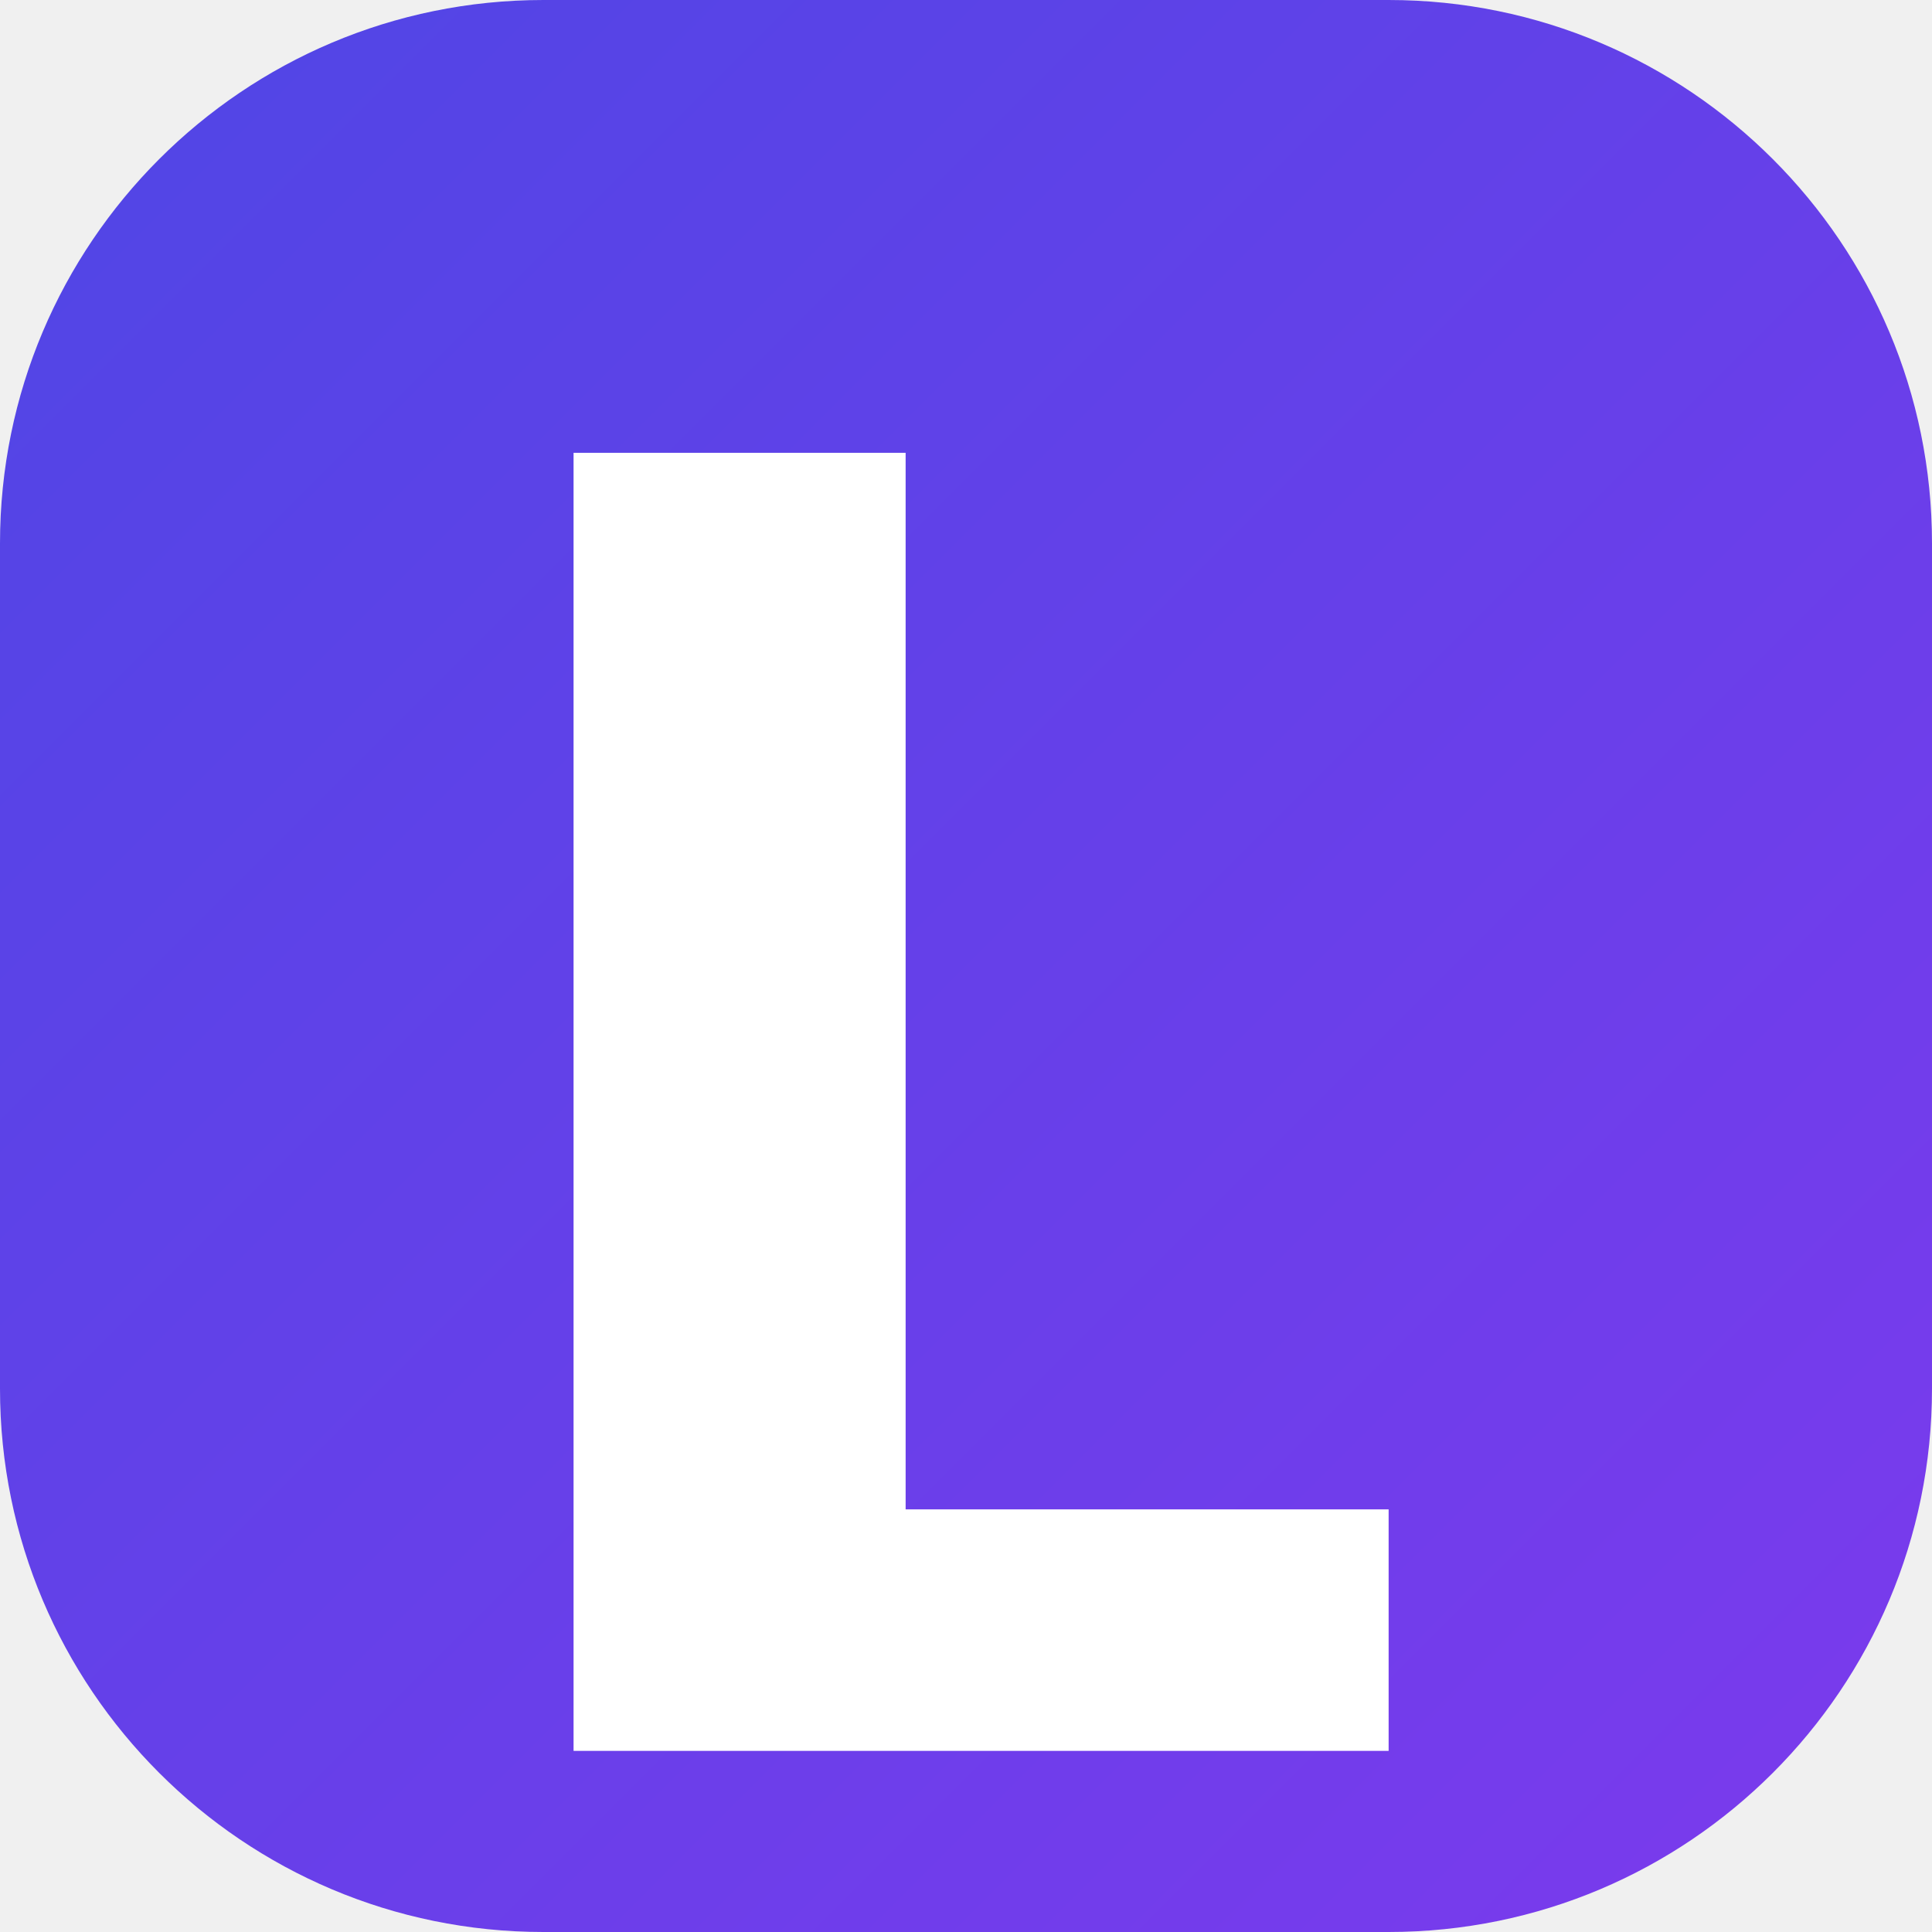
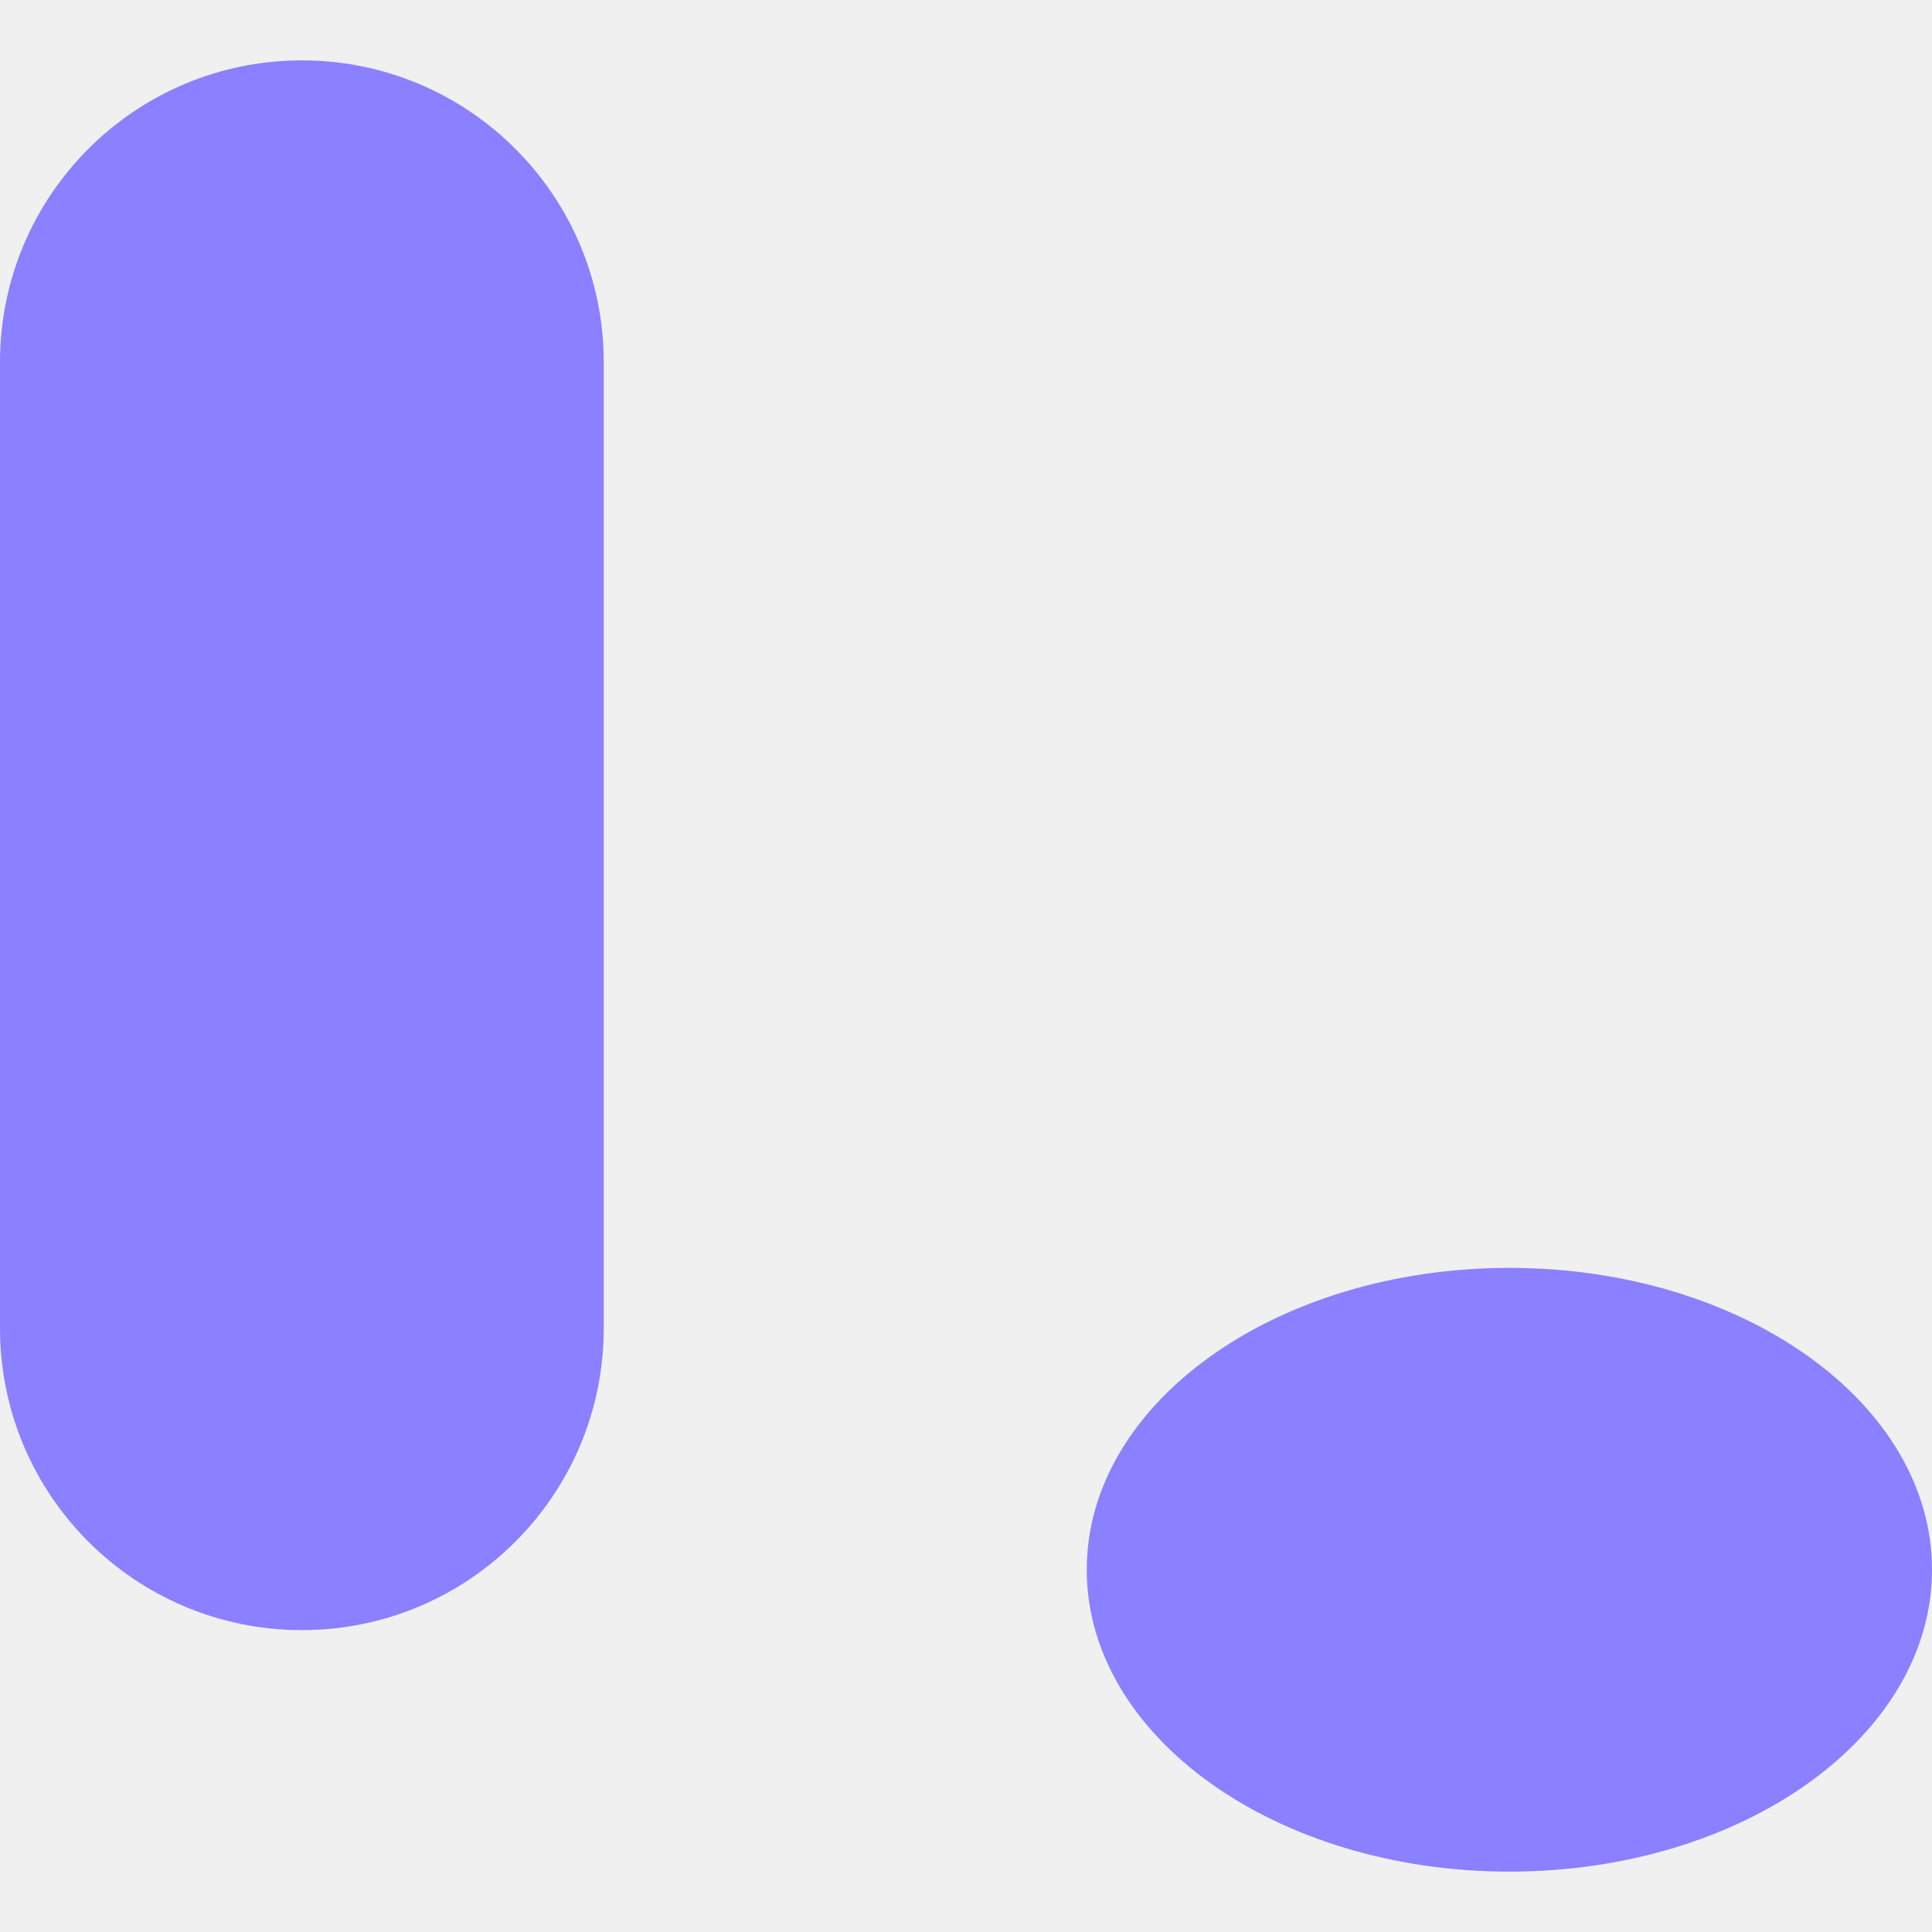
<svg xmlns="http://www.w3.org/2000/svg" viewBox="0 0 64 64">
-   <defs>
-     <linearGradient id="g" x1="0" y1="0" x2="1" y2="1">
-       <stop stop-color="#4f46e5" />
-       <stop offset="1" stop-color="#7c3aed" />
-     </linearGradient>
-   </defs>
-   <rect width="64" height="64" rx="18" fill="url(#g)" />
-   <path d="M19 15h11v35h16v8H19V15z" fill="white" />
+   <rect x="0" y="2" width="20" height="52" rx="10" fill="#8B80FF" />
+   <ellipse cx="50" cy="52" rx="14" ry="10" fill="#8B80FF" />
</svg>
